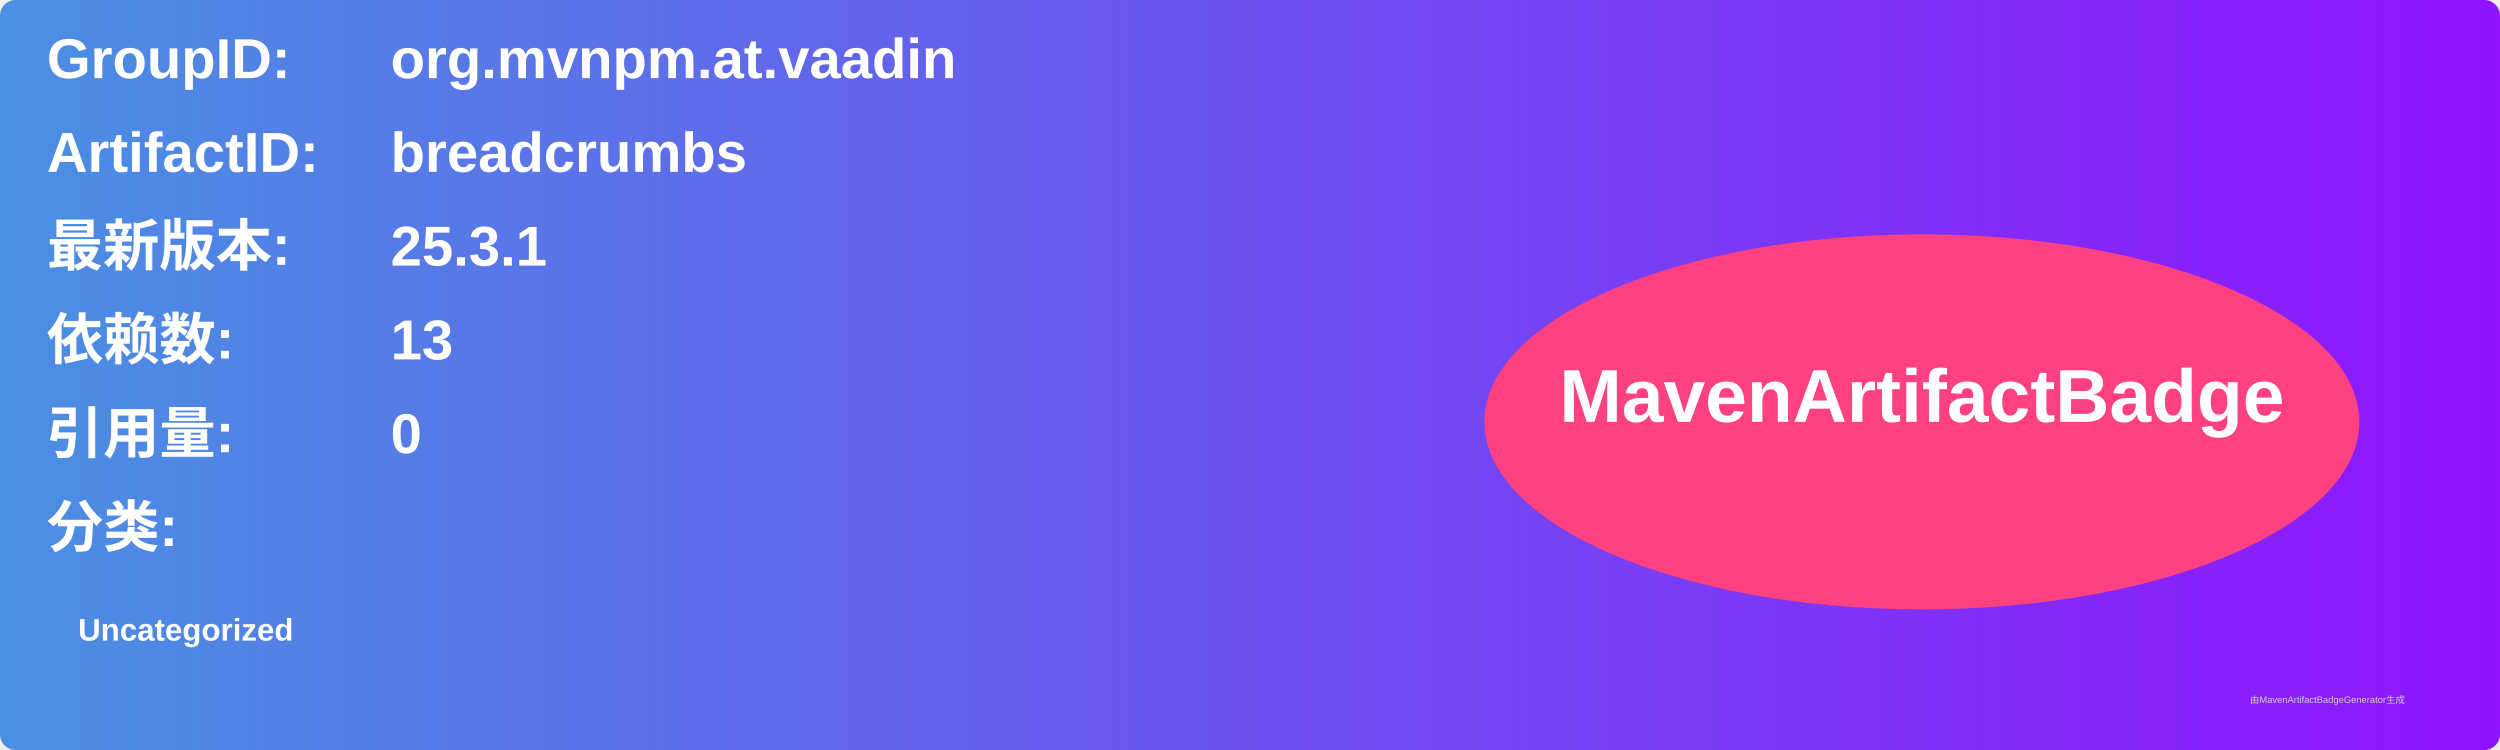
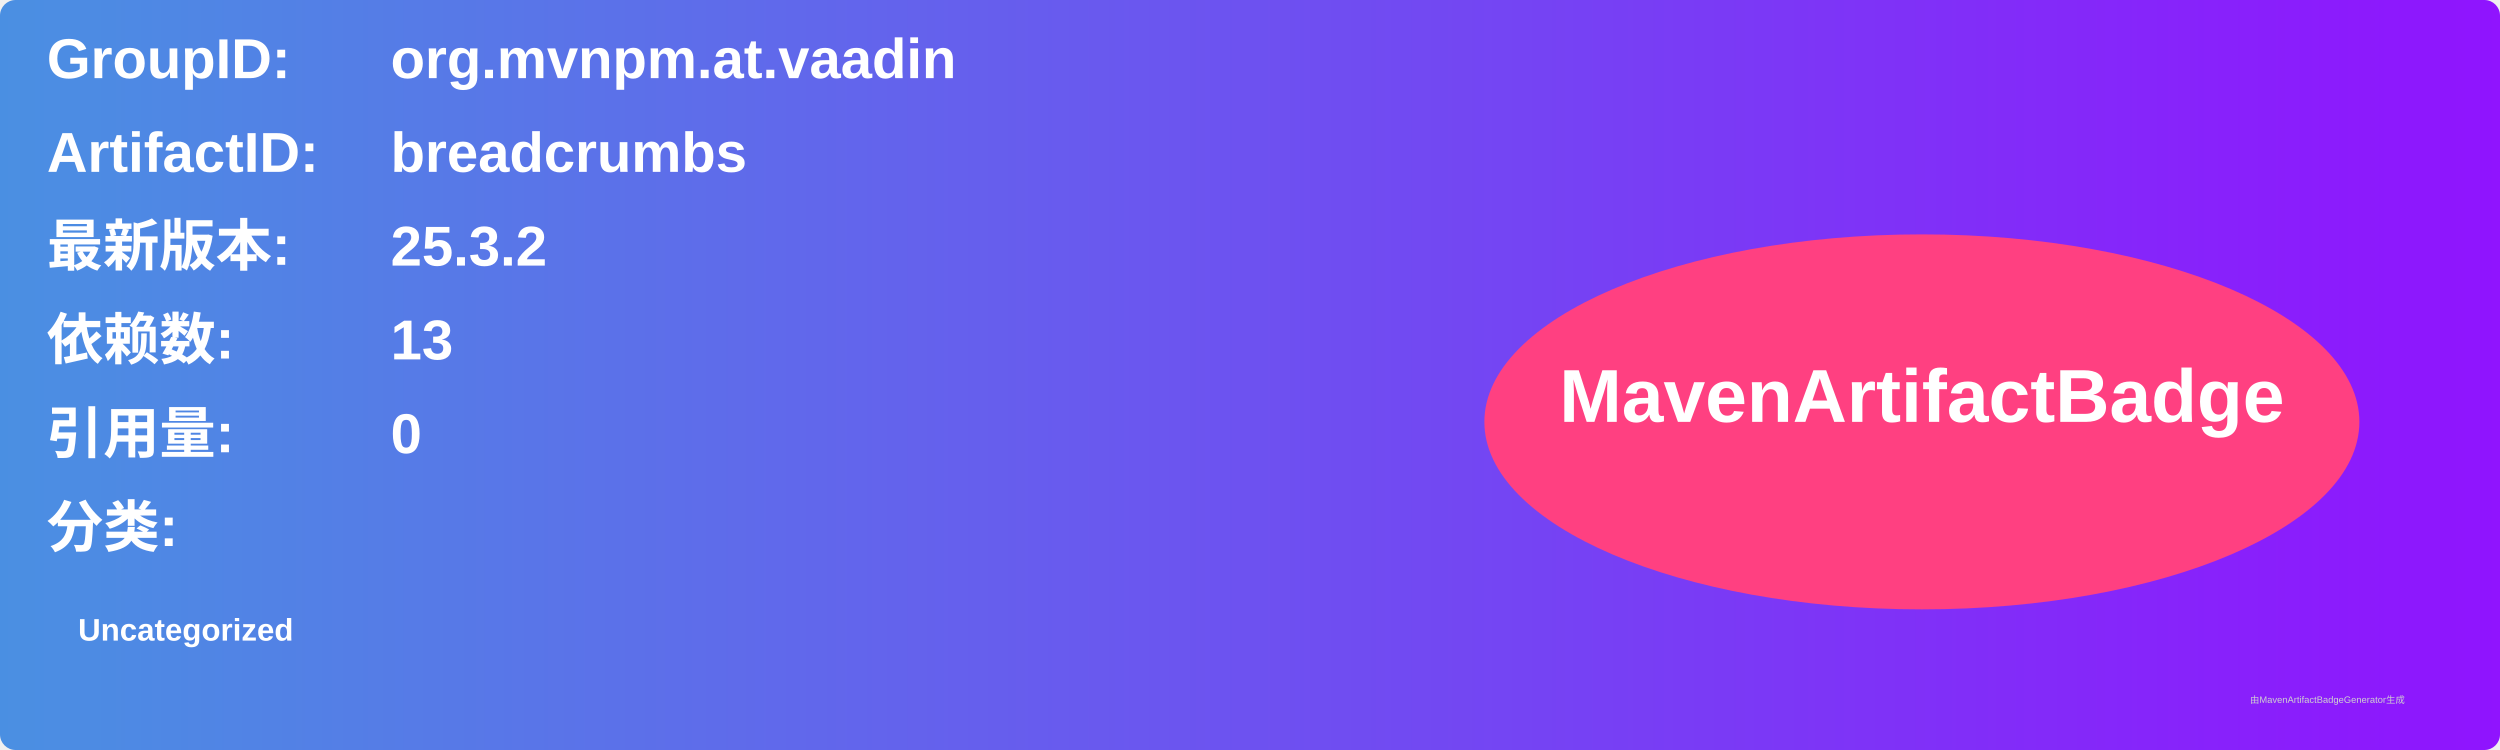
<svg xmlns="http://www.w3.org/2000/svg" width="800" height="240" viewBox="0 0 800 240">
  <linearGradient id="grad" x1="0%" y1="0%" x2="100%" y2="0%">
    <stop offset="0%" stop-color="#4a90e2" />
    <stop offset="100%" stop-color="#9013fe" />
  </linearGradient>
  <rect width="100%" height="100%" rx="5" ry="5" fill="url(#grad)" />
  <g transform="translate(15, 15)">
    <text x="0" y="10" font-family="Arial" font-size="18" fill="white" font-weight="bold" width="260">GroupID:</text>
    <text x="110" y="10" font-family="Arial" font-size="18" fill="white" font-weight="bold" width="460">org.mvnpm.at.vaadin</text>
    <text x="0" y="40" font-family="Arial" font-size="18" fill="white" font-weight="bold" width="260">ArtifactID:</text>
    <text x="110" y="40" font-family="Arial" font-size="18" fill="white" font-weight="bold" width="460">breadcrumbs</text>
    <text x="0" y="70" font-family="Arial" font-size="18" fill="white" font-weight="bold">最新版本:</text>
    <text x="110" y="70" font-family="Arial" font-size="18" fill="white" font-weight="bold">
-       <tspan font-weight="bold">25.3.1</tspan>
+       <tspan font-weight="bold">25.3.2</tspan>
    </text>
    <text x="0" y="100" font-family="Arial" font-size="18" fill="white" font-weight="bold">依赖数: </text>
    <text x="110" y="100" font-family="Arial" font-size="18" fill="white">
      <tspan font-weight="bold">13</tspan>
    </text>
    <text x="0" y="130" font-family="Arial" font-size="18" fill="white" font-weight="bold">引用量: </text>
    <text x="110" y="130" font-family="Arial" font-size="18" fill="white">
      <tspan font-weight="bold">0</tspan>
    </text>
    <text x="0" y="160" font-family="Arial" font-size="18" fill="white" font-weight="bold">分类:</text>
    <text x="10" y="190" font-family="Arial" font-size="10" fill="white">
      <tspan font-weight="bold">Uncategorized</tspan>
    </text>
    <ellipse cx="600" cy="120" rx="140" ry="60" fill="#ff4081" />
    <text x="600" y="120" text-anchor="middle" font-family="Arial" font-size="24" fill="white" font-weight="bold">MavenArtifactBadge</text>
  </g>
  <text x="720" y="225" font-family="Arial" font-size="3" fill="#d0d0d0">由MavenArtifactBadgeGenerator生成</text>
</svg>
